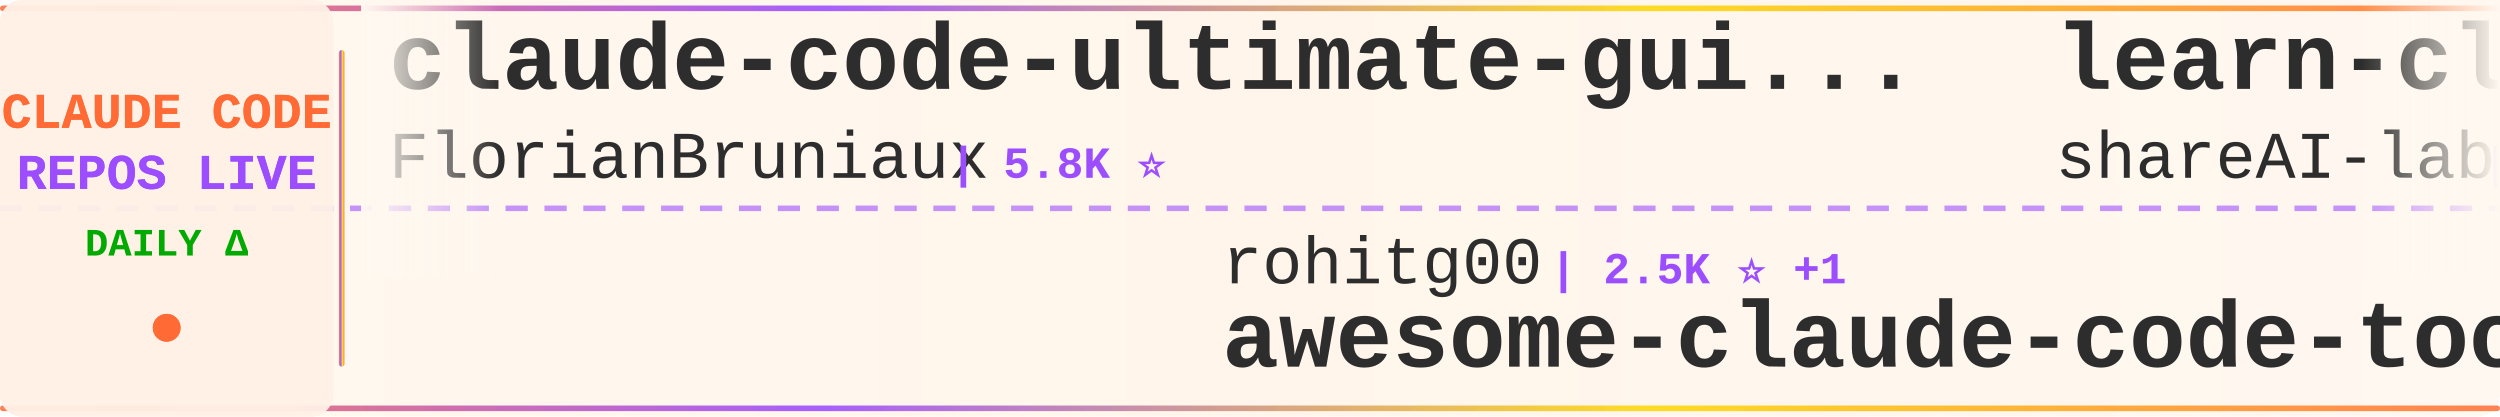
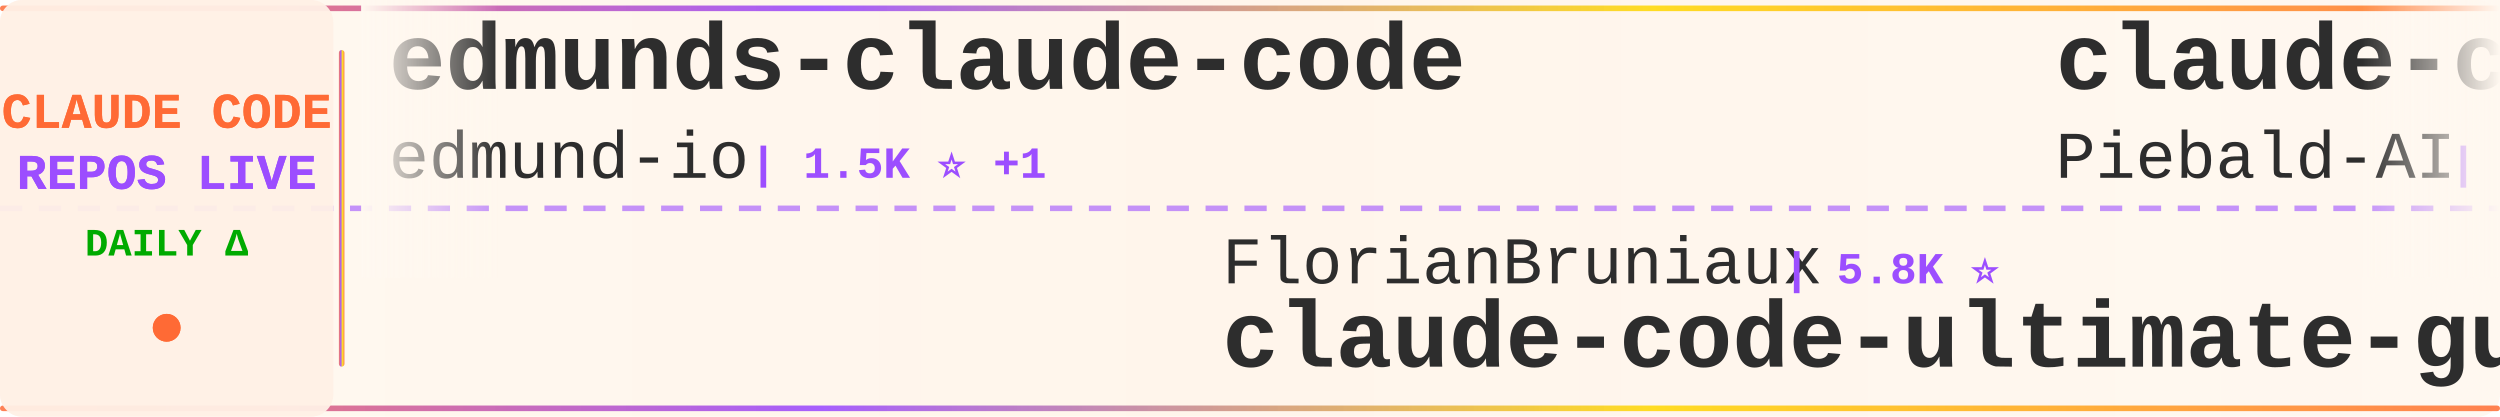
<svg xmlns="http://www.w3.org/2000/svg" width="900" height="150">
  <defs>
    <linearGradient id="tickerBg" x1="0%" y1="0%" x2="100%" y2="0%">
      <stop offset="0%" style="stop-color:#fff8f0;stop-opacity:0.98" />
      <stop offset="50%" style="stop-color:#fff5eb;stop-opacity:1" />
      <stop offset="100%" style="stop-color:#fff8f0;stop-opacity:0.98" />
    </linearGradient>
    <linearGradient id="borderGrad" x1="0%" y1="0%" x2="100%" y2="0%">
      <stop offset="0%" style="stop-color:#FF6B35;stop-opacity:0.85">
        <animate attributeName="stop-opacity" values="0.85;1;0.85" dur="2s" repeatCount="indefinite" />
      </stop>
      <stop offset="33%" style="stop-color:#9C4EFF;stop-opacity:0.9">
        <animate attributeName="stop-opacity" values="0.9;1;0.9" dur="2.2s" repeatCount="indefinite" />
      </stop>
      <stop offset="66%" style="stop-color:#FFD700;stop-opacity:0.85">
        <animate attributeName="stop-opacity" values="0.85;1;0.85" dur="1.8s" repeatCount="indefinite" />
      </stop>
      <stop offset="100%" style="stop-color:#FF6B35;stop-opacity:0.85">
        <animate attributeName="stop-opacity" values="0.85;1;0.85" dur="2s" repeatCount="indefinite" />
      </stop>
    </linearGradient>
    <filter id="textGlow">
      <feGaussianBlur stdDeviation="0.15" result="coloredBlur" />
      <feMerge>
        <feMergeNode in="coloredBlur" />
        <feMergeNode in="SourceGraphic" />
      </feMerge>
    </filter>
    <filter id="metricGlow">
      <feGaussianBlur stdDeviation="0.2" result="coloredBlur" />
      <feMerge>
        <feMergeNode in="coloredBlur" />
        <feMergeNode in="SourceGraphic" />
      </feMerge>
    </filter>
    <linearGradient id="leftFade" x1="0%" y1="0%" x2="100%" y2="0%">
      <stop offset="0%" style="stop-color:#fff8f0;stop-opacity:1" />
      <stop offset="100%" style="stop-color:#fff8f0;stop-opacity:0" />
    </linearGradient>
    <linearGradient id="rightFade" x1="0%" y1="0%" x2="100%" y2="0%">
      <stop offset="0%" style="stop-color:#fff8f0;stop-opacity:0" />
      <stop offset="100%" style="stop-color:#fff8f0;stop-opacity:1" />
    </linearGradient>
  </defs>
  <rect width="900" height="150" fill="url(#tickerBg)" rx="8" />
  <rect x="0" y="2" width="900" height="2" fill="url(#borderGrad)" rx="1" />
  <rect x="0" y="146" width="900" height="2" fill="url(#borderGrad)" rx="1" />
  <line x1="0" y1="75" x2="900" y2="75" stroke="#9C4EFF" stroke-width="2" stroke-dasharray="8 6" opacity="0.6" />
  <rect x="0" y="0" width="120" height="150" fill="#fff0e6" opacity="0.95" rx="8" />
  <text x="60" y="46" font-family="'Courier New', monospace" font-size="18" font-weight="bold" fill="#FF6B35" text-anchor="middle" filter="url(#textGlow)">
    CLAUDE CODE
  </text>
  <text x="60" y="68" font-family="'Courier New', monospace" font-size="18" font-weight="bold" fill="#9C4EFF" text-anchor="middle" filter="url(#textGlow)">
    REPOS LIVE
  </text>
  <text x="60" y="92" font-family="'Courier New', monospace" font-size="14" font-weight="bold" fill="#00aa00" text-anchor="middle">
    DAILY Δ
  </text>
  <circle cx="60" cy="118" r="5" fill="#FF6B35" filter="url(#metricGlow)">
    <animate attributeName="r" values="4;6;4" dur="1.5s" repeatCount="indefinite" />
    <animate attributeName="opacity" values="0.6;1;0.6" dur="1.5s" repeatCount="indefinite" />
  </circle>
  <rect x="122" y="18" width="2" height="114" fill="url(#borderGrad)" rx="1" />
  <clipPath id="tickerClip">
    <rect x="130" y="0" width="770" height="150" />
  </clipPath>
  <g clip-path="url(#tickerClip)">
    <g id="tickerItems">
      <animateTransform attributeName="transform" attributeType="XML" type="translate" from="0 0" to="-3000 0" dur="54s" repeatCount="indefinite" />
      <g transform="translate(0, 0)">
-         <text x="140" y="32" font-family="'Courier New', monospace" font-size="34" font-weight="bold" fill="#2d2d2d">claude-code-ultimate-gui...</text>
-         <text x="140" y="64" font-family="'Courier New', monospace" font-size="24" font-weight="normal" fill="#2d2d2d" opacity="1.0">FlorianBruniaux</text>
-         <text x="342" y="64" font-family="'Courier New', monospace" font-size="16" font-weight="bold" fill="#9C4EFF"> | 5.8K ⭐</text>
+         <text x="140" y="32" font-family="'Courier New', monospace" font-size="34" font-weight="bold" fill="#2d2d2d">edmunds-claude-code</text>
+         <text x="140" y="64" font-family="'Courier New', monospace" font-size="24" font-weight="normal" fill="#2d2d2d" opacity="1.0">edmund-io</text>
+         <text x="270" y="64" font-family="'Courier New', monospace" font-size="16" font-weight="bold" fill="#9C4EFF"> | 1.5K ⭐ +1</text>
      </g>
      <g transform="translate(300, 0)">
-         <text x="140" y="102" font-family="'Courier New', monospace" font-size="24" font-weight="normal" fill="#2d2d2d" opacity="1.0">rohitg00</text>
-         <text x="258" y="102" font-family="'Courier New', monospace" font-size="16" font-weight="bold" fill="#9C4EFF"> | 2.5K ⭐ +1</text>
-         <text x="140" y="132" font-family="'Courier New', monospace" font-size="34" font-weight="bold" fill="#2d2d2d">awesome-claude-code-tool...</text>
+         <text x="140" y="102" font-family="'Courier New', monospace" font-size="24" font-weight="normal" fill="#2d2d2d" opacity="1.0">FlorianBruniaux</text>
+         <text x="342" y="102" font-family="'Courier New', monospace" font-size="16" font-weight="bold" fill="#9C4EFF"> | 5.8K ⭐</text>
+         <text x="140" y="132" font-family="'Courier New', monospace" font-size="34" font-weight="bold" fill="#2d2d2d">claude-code-ultimate-gui...</text>
      </g>
      <g transform="translate(600, 0)">
-         <text x="140" y="32" font-family="'Courier New', monospace" font-size="34" font-weight="bold" fill="#2d2d2d">learn-claude-code</text>
-         <text x="140" y="64" font-family="'Courier New', monospace" font-size="24" font-weight="normal" fill="#2d2d2d" opacity="1.0">shareAI-lab</text>
-         <text x="294" y="64" font-family="'Courier New', monospace" font-size="16" font-weight="bold" fill="#9C4EFF"> | 74.8K ⭐ +16</text>
+         <text x="140" y="32" font-family="'Courier New', monospace" font-size="34" font-weight="bold" fill="#2d2d2d">claude-code-system-promp...</text>
+         <text x="140" y="64" font-family="'Courier New', monospace" font-size="24" font-weight="normal" fill="#2d2d2d" opacity="1.0">Piebald-AI</text>
+         <text x="282" y="64" font-family="'Courier New', monospace" font-size="16" font-weight="bold" fill="#9C4EFF"> | 12.4K ⭐ +1</text>
      </g>
      <g transform="translate(900, 0)">
+         <text x="140" y="102" font-family="'Courier New', monospace" font-size="24" font-weight="normal" fill="#2d2d2d" opacity="1.0">ykdojo</text>
+         <text x="234" y="102" font-family="'Courier New', monospace" font-size="16" font-weight="bold" fill="#9C4EFF"> | 9.8K ⭐ +2</text>
+         <text x="140" y="132" font-family="'Courier New', monospace" font-size="34" font-weight="bold" fill="#2d2d2d">claude-code-tips</text>
+       </g>
+       <g transform="translate(1200, 0)">
+         <text x="140" y="32" font-family="'Courier New', monospace" font-size="34" font-weight="bold" fill="#2d2d2d">claude-code-analysis</text>
+         <text x="140" y="64" font-family="'Courier New', monospace" font-size="24" font-weight="normal" fill="#2d2d2d" opacity="1.0">liuup</text>
+         <text x="222" y="64" font-family="'Courier New', monospace" font-size="16" font-weight="bold" fill="#9C4EFF"> | 3.8K ⭐</text>
+       </g>
+       <g transform="translate(1500, 0)">
        <text x="140" y="102" font-family="'Courier New', monospace" font-size="24" font-weight="normal" fill="#2d2d2d" opacity="1.0">musistudio</text>
-         <text x="282" y="102" font-family="'Courier New', monospace" font-size="16" font-weight="bold" fill="#9C4EFF"> | 36.8K ⭐ +4</text>
+         <text x="282" y="102" font-family="'Courier New', monospace" font-size="16" font-weight="bold" fill="#9C4EFF"> | 36.8K ⭐ +2</text>
        <text x="140" y="132" font-family="'Courier New', monospace" font-size="34" font-weight="bold" fill="#2d2d2d">claude-code-router</text>
      </g>
-       <g transform="translate(1200, 0)">
-         <text x="140" y="32" font-family="'Courier New', monospace" font-size="34" font-weight="bold" fill="#2d2d2d">Claude-Code-Game-Studios</text>
-         <text x="140" y="64" font-family="'Courier New', monospace" font-size="24" font-weight="normal" fill="#2d2d2d" opacity="1.0">Donchitos</text>
-         <text x="270" y="64" font-family="'Courier New', monospace" font-size="16" font-weight="bold" fill="#9C4EFF"> | 24.3K ⭐ +6</text>
-       </g>
-       <g transform="translate(1500, 0)">
-         <text x="140" y="102" font-family="'Courier New', monospace" font-size="24" font-weight="normal" fill="#2d2d2d" opacity="1.0">fuergaosi233</text>
-         <text x="306" y="102" font-family="'Courier New', monospace" font-size="16" font-weight="bold" fill="#9C4EFF"> | 2.8K ⭐</text>
-         <text x="140" y="132" font-family="'Courier New', monospace" font-size="34" font-weight="bold" fill="#2d2d2d">claude-code-proxy</text>
-       </g>
      <g transform="translate(1800, 0)">
-         <text x="140" y="32" font-family="'Courier New', monospace" font-size="34" font-weight="bold" fill="#2d2d2d">claude-code-settings</text>
-         <text x="140" y="64" font-family="'Courier New', monospace" font-size="24" font-weight="normal" fill="#2d2d2d" opacity="1.0">feiskyer</text>
-         <text x="258" y="64" font-family="'Courier New', monospace" font-size="16" font-weight="bold" fill="#9C4EFF"> | 1.6K ⭐</text>
+         <text x="140" y="32" font-family="'Courier New', monospace" font-size="34" font-weight="bold" fill="#2d2d2d">claude-code-hub</text>
+         <text x="140" y="64" font-family="'Courier New', monospace" font-size="24" font-weight="normal" fill="#2d2d2d" opacity="1.0">ding113</text>
+         <text x="246" y="64" font-family="'Courier New', monospace" font-size="16" font-weight="bold" fill="#9C4EFF"> | 3.3K ⭐</text>
      </g>
      <g transform="translate(2100, 0)">
-         <text x="140" y="102" font-family="'Courier New', monospace" font-size="24" font-weight="normal" fill="#2d2d2d" opacity="1.0">anthropics</text>
-         <text x="282" y="102" font-family="'Courier New', monospace" font-size="16" font-weight="bold" fill="#9C4EFF"> | 8.7K ⭐ +2</text>
-         <text x="140" y="132" font-family="'Courier New', monospace" font-size="34" font-weight="bold" fill="#2d2d2d">claude-code-action</text>
+         <text x="140" y="102" font-family="'Courier New', monospace" font-size="24" font-weight="normal" fill="#2d2d2d" opacity="1.0">chauncygu</text>
+         <text x="270" y="102" font-family="'Courier New', monospace" font-size="16" font-weight="bold" fill="#9C4EFF"> | 2.8K ⭐</text>
+         <text x="140" y="132" font-family="'Courier New', monospace" font-size="34" font-weight="bold" fill="#2d2d2d">collection-claude-code-s...</text>
      </g>
      <g transform="translate(2400, 0)">
-         <text x="140" y="32" font-family="'Courier New', monospace" font-size="34" font-weight="bold" fill="#2d2d2d">awesome-claude-code-plug...</text>
-         <text x="140" y="64" font-family="'Courier New', monospace" font-size="24" font-weight="normal" fill="#2d2d2d" opacity="1.0">ccplugins</text>
-         <text x="270" y="64" font-family="'Courier New', monospace" font-size="16" font-weight="bold" fill="#9C4EFF"> | 921 ⭐</text>
+         <text x="140" y="32" font-family="'Courier New', monospace" font-size="34" font-weight="bold" fill="#2d2d2d">Auto-claude-code-researc...</text>
+         <text x="140" y="64" font-family="'Courier New', monospace" font-size="24" font-weight="normal" fill="#2d2d2d" opacity="1.0">wanshuiyin</text>
+         <text x="282" y="64" font-family="'Courier New', monospace" font-size="16" font-weight="bold" fill="#9C4EFF"> | 15.0K ⭐ +6</text>
      </g>
      <g transform="translate(2700, 0)">
-         <text x="140" y="102" font-family="'Courier New', monospace" font-size="24" font-weight="normal" fill="#2d2d2d" opacity="1.0">davila7</text>
-         <text x="246" y="102" font-family="'Courier New', monospace" font-size="16" font-weight="bold" fill="#9C4EFF"> | 30.3K ⭐ +1</text>
-         <text x="140" y="132" font-family="'Courier New', monospace" font-size="34" font-weight="bold" fill="#2d2d2d">claude-code-templates</text>
+         <text x="140" y="102" font-family="'Courier New', monospace" font-size="24" font-weight="normal" fill="#2d2d2d" opacity="1.0">diet103</text>
+         <text x="246" y="102" font-family="'Courier New', monospace" font-size="16" font-weight="bold" fill="#9C4EFF"> | 10.0K ⭐</text>
+         <text x="140" y="132" font-family="'Courier New', monospace" font-size="34" font-weight="bold" fill="#2d2d2d">claude-code-infrastructu...</text>
      </g>
      <g transform="translate(3000, 0)">
-         <text x="140" y="32" font-family="'Courier New', monospace" font-size="34" font-weight="bold" fill="#2d2d2d">claude-code-ultimate-gui...</text>
-         <text x="140" y="64" font-family="'Courier New', monospace" font-size="24" font-weight="normal" fill="#2d2d2d" opacity="1.0">FlorianBruniaux</text>
-         <text x="342" y="64" font-family="'Courier New', monospace" font-size="16" font-weight="bold" fill="#9C4EFF"> | 5.8K ⭐</text>
+         <text x="140" y="32" font-family="'Courier New', monospace" font-size="34" font-weight="bold" fill="#2d2d2d">edmunds-claude-code</text>
+         <text x="140" y="64" font-family="'Courier New', monospace" font-size="24" font-weight="normal" fill="#2d2d2d" opacity="1.0">edmund-io</text>
+         <text x="270" y="64" font-family="'Courier New', monospace" font-size="16" font-weight="bold" fill="#9C4EFF"> | 1.5K ⭐ +1</text>
      </g>
      <g transform="translate(3300, 0)">
-         <text x="140" y="102" font-family="'Courier New', monospace" font-size="24" font-weight="normal" fill="#2d2d2d" opacity="1.0">rohitg00</text>
-         <text x="258" y="102" font-family="'Courier New', monospace" font-size="16" font-weight="bold" fill="#9C4EFF"> | 2.5K ⭐ +1</text>
-         <text x="140" y="132" font-family="'Courier New', monospace" font-size="34" font-weight="bold" fill="#2d2d2d">awesome-claude-code-tool...</text>
+         <text x="140" y="102" font-family="'Courier New', monospace" font-size="24" font-weight="normal" fill="#2d2d2d" opacity="1.0">FlorianBruniaux</text>
+         <text x="342" y="102" font-family="'Courier New', monospace" font-size="16" font-weight="bold" fill="#9C4EFF"> | 5.8K ⭐</text>
+         <text x="140" y="132" font-family="'Courier New', monospace" font-size="34" font-weight="bold" fill="#2d2d2d">claude-code-ultimate-gui...</text>
      </g>
      <g transform="translate(3600, 0)">
-         <text x="140" y="32" font-family="'Courier New', monospace" font-size="34" font-weight="bold" fill="#2d2d2d">learn-claude-code</text>
-         <text x="140" y="64" font-family="'Courier New', monospace" font-size="24" font-weight="normal" fill="#2d2d2d" opacity="1.0">shareAI-lab</text>
-         <text x="294" y="64" font-family="'Courier New', monospace" font-size="16" font-weight="bold" fill="#9C4EFF"> | 74.8K ⭐ +16</text>
+         <text x="140" y="32" font-family="'Courier New', monospace" font-size="34" font-weight="bold" fill="#2d2d2d">claude-code-system-promp...</text>
+         <text x="140" y="64" font-family="'Courier New', monospace" font-size="24" font-weight="normal" fill="#2d2d2d" opacity="1.0">Piebald-AI</text>
+         <text x="282" y="64" font-family="'Courier New', monospace" font-size="16" font-weight="bold" fill="#9C4EFF"> | 12.4K ⭐ +1</text>
      </g>
      <g transform="translate(3900, 0)">
-         <text x="140" y="102" font-family="'Courier New', monospace" font-size="24" font-weight="normal" fill="#2d2d2d" opacity="1.0">musistudio</text>
-         <text x="282" y="102" font-family="'Courier New', monospace" font-size="16" font-weight="bold" fill="#9C4EFF"> | 36.8K ⭐ +4</text>
-         <text x="140" y="132" font-family="'Courier New', monospace" font-size="34" font-weight="bold" fill="#2d2d2d">claude-code-router</text>
+         <text x="140" y="102" font-family="'Courier New', monospace" font-size="24" font-weight="normal" fill="#2d2d2d" opacity="1.0">ykdojo</text>
+         <text x="234" y="102" font-family="'Courier New', monospace" font-size="16" font-weight="bold" fill="#9C4EFF"> | 9.8K ⭐ +2</text>
+         <text x="140" y="132" font-family="'Courier New', monospace" font-size="34" font-weight="bold" fill="#2d2d2d">claude-code-tips</text>
      </g>
    </g>
  </g>
  <rect x="130" y="0" width="50" height="100" fill="url(#leftFade)" />
  <rect x="850" y="0" width="50" height="100" fill="url(#rightFade)" />
</svg>
